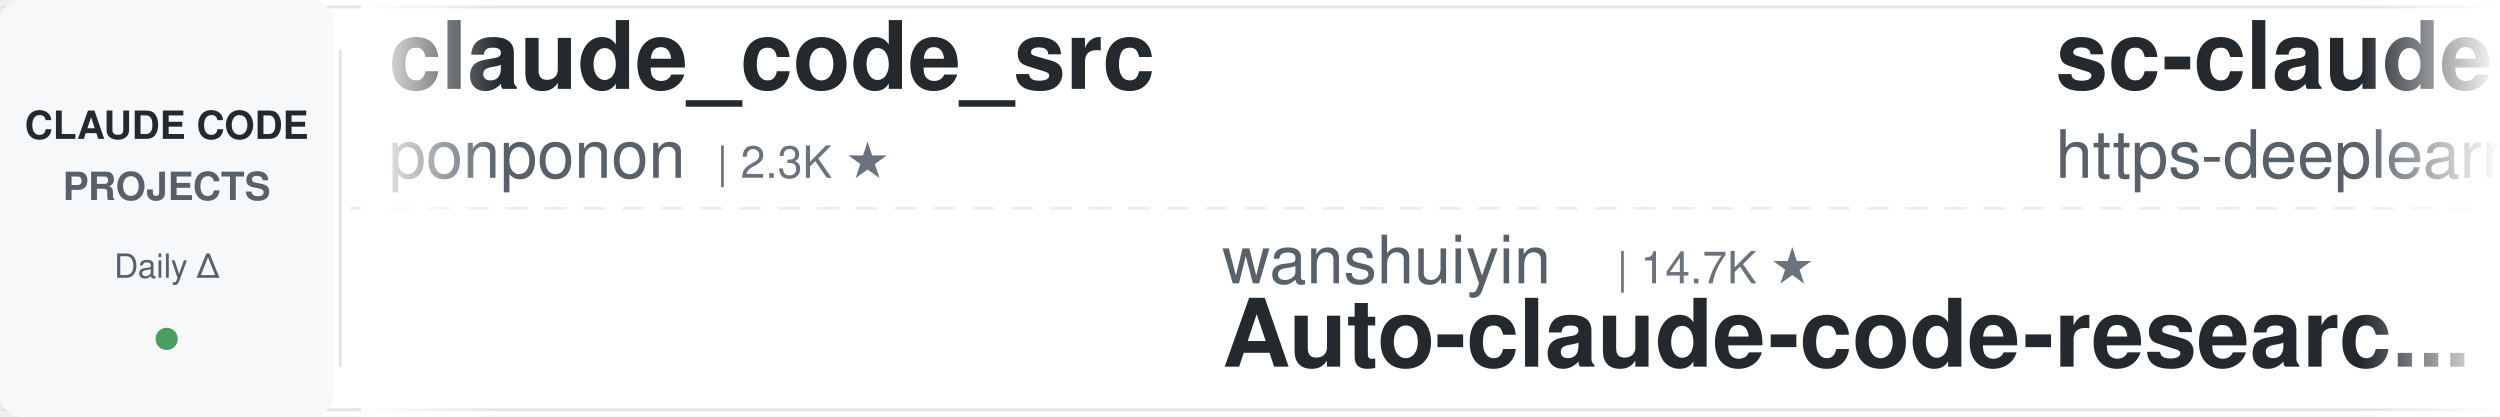
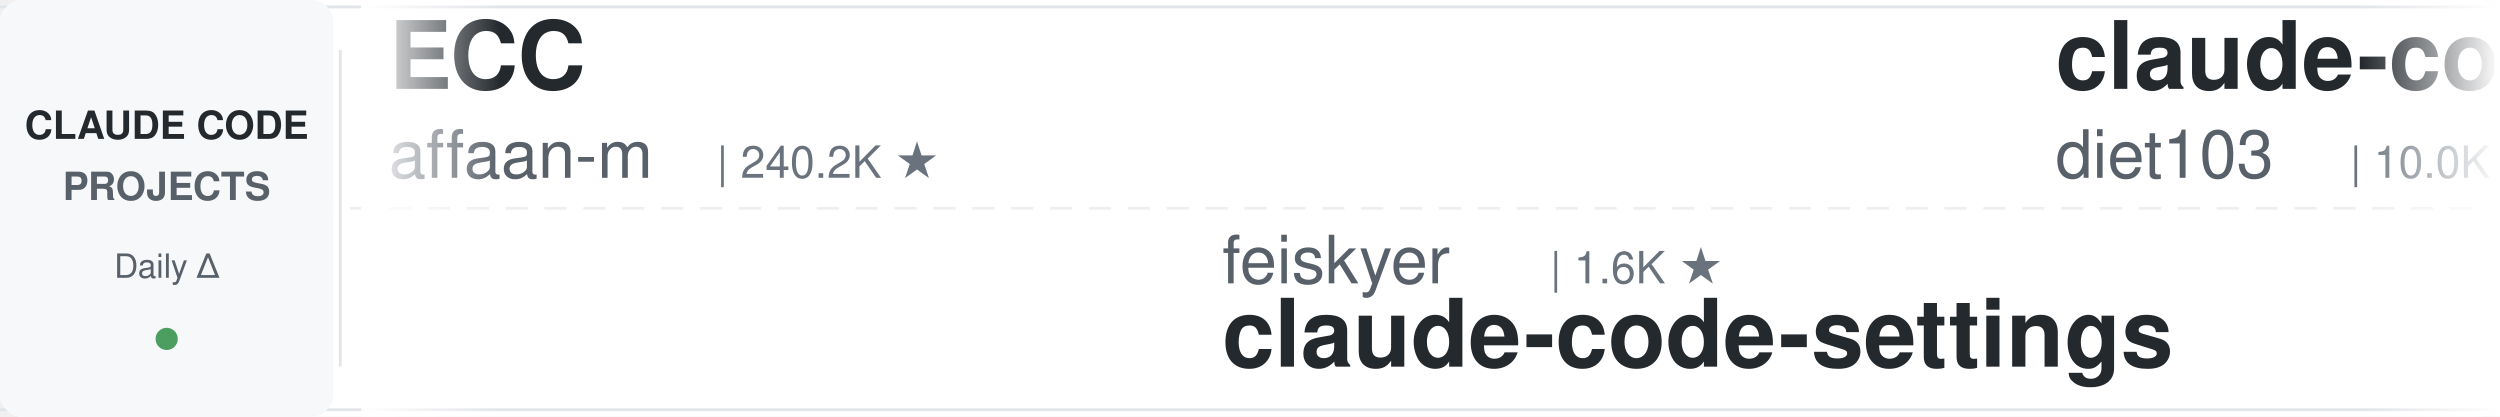
<svg xmlns="http://www.w3.org/2000/svg" width="900" height="150">
  <defs>
    <linearGradient id="leftFade" x1="0%" y1="0%" x2="100%" y2="0%">
      <stop offset="0%" style="stop-color:#ffffff;stop-opacity:1" />
      <stop offset="100%" style="stop-color:#ffffff;stop-opacity:0" />
    </linearGradient>
    <linearGradient id="rightFade" x1="0%" y1="0%" x2="100%" y2="0%">
      <stop offset="0%" style="stop-color:#ffffff;stop-opacity:0" />
      <stop offset="100%" style="stop-color:#ffffff;stop-opacity:1" />
    </linearGradient>
  </defs>
  <rect width="900" height="150" fill="#ffffff" rx="8" />
  <rect x="0" y="2" width="900" height="1" fill="#e1e4e8" />
  <rect x="0" y="147" width="900" height="1" fill="#e1e4e8" />
  <line x1="0" y1="75" x2="900" y2="75" stroke="#e1e4e8" stroke-width="1" stroke-dasharray="8 6" opacity="0.6" />
  <rect x="0" y="0" width="120" height="150" fill="#f6f8fa" rx="8" />
  <text x="60" y="50" font-family="-apple-system, BlinkMacSystemFont, 'Segoe UI', Helvetica, Arial, sans-serif" font-size="14" font-weight="600" fill="#24292e" text-anchor="middle">CLAUDE CODE</text>
  <text x="60" y="72" font-family="-apple-system, BlinkMacSystemFont, 'Segoe UI', Helvetica, Arial, sans-serif" font-size="14" font-weight="600" fill="#586069" text-anchor="middle">PROJECTS</text>
  <text x="60" y="100" font-family="-apple-system, BlinkMacSystemFont, 'Segoe UI', Helvetica, Arial, sans-serif" font-size="12" font-weight="500" fill="#586069" text-anchor="middle">Daily Δ</text>
  <circle cx="60" cy="122" r="4" fill="#22863a" opacity="0.8" />
  <rect x="122" y="18" width="1" height="114" fill="#e1e4e8" />
  <clipPath id="tickerClip">
    <rect x="130" y="0" width="770" height="150" />
  </clipPath>
  <g clip-path="url(#tickerClip)">
    <g id="tickerItems">
      <animateTransform attributeName="transform" attributeType="XML" type="translate" from="0 0" to="-3000 0" dur="54s" repeatCount="indefinite" />
      <g transform="translate(0, 0)">
-         <text x="140" y="32" font-family="-apple-system, BlinkMacSystemFont, 'Segoe UI', Helvetica, Arial, sans-serif" font-size="34" font-weight="600" fill="#24292e">claude_code_src</text>
-         <text x="140" y="64" font-family="-apple-system, BlinkMacSystemFont, 'Segoe UI', Helvetica, Arial, sans-serif" font-size="24" font-weight="400" fill="#586069">ponponon</text>
-         <text x="258" y="64" font-family="-apple-system, BlinkMacSystemFont, 'Segoe UI', Helvetica, Arial, sans-serif" font-size="16" font-weight="500" fill="#6a737d">| 2.3K ★</text>
+         <text x="140" y="32" font-family="-apple-system, BlinkMacSystemFont, 'Segoe UI', Helvetica, Arial, sans-serif" font-size="34" font-weight="600" fill="#24292e">ECC</text>
+         <text x="140" y="64" font-family="-apple-system, BlinkMacSystemFont, 'Segoe UI', Helvetica, Arial, sans-serif" font-size="24" font-weight="400" fill="#586069">affaan-m</text>
+         <text x="258" y="64" font-family="-apple-system, BlinkMacSystemFont, 'Segoe UI', Helvetica, Arial, sans-serif" font-size="16" font-weight="500" fill="#6a737d">| 240.2K ★</text>
      </g>
      <g transform="translate(300, 0)">
-         <text x="140" y="102" font-family="-apple-system, BlinkMacSystemFont, 'Segoe UI', Helvetica, Arial, sans-serif" font-size="24" font-weight="400" fill="#586069">wanshuiyin</text>
-         <text x="282" y="102" font-family="-apple-system, BlinkMacSystemFont, 'Segoe UI', Helvetica, Arial, sans-serif" font-size="16" font-weight="500" fill="#6a737d">| 14.7K ★</text>
-         <text x="140" y="132" font-family="-apple-system, BlinkMacSystemFont, 'Segoe UI', Helvetica, Arial, sans-serif" font-size="34" font-weight="600" fill="#24292e">Auto-claude-code-researc...</text>
+         <text x="140" y="102" font-family="-apple-system, BlinkMacSystemFont, 'Segoe UI', Helvetica, Arial, sans-serif" font-size="24" font-weight="400" fill="#586069">feiskyer</text>
+         <text x="258" y="102" font-family="-apple-system, BlinkMacSystemFont, 'Segoe UI', Helvetica, Arial, sans-serif" font-size="16" font-weight="500" fill="#6a737d">| 1.6K ★</text>
+         <text x="140" y="132" font-family="-apple-system, BlinkMacSystemFont, 'Segoe UI', Helvetica, Arial, sans-serif" font-size="34" font-weight="600" fill="#24292e">claude-code-settings</text>
      </g>
      <g transform="translate(600, 0)">
-         <text x="140" y="32" font-family="-apple-system, BlinkMacSystemFont, 'Segoe UI', Helvetica, Arial, sans-serif" font-size="34" font-weight="600" fill="#24292e">sc-claude-code-files</text>
-         <text x="140" y="64" font-family="-apple-system, BlinkMacSystemFont, 'Segoe UI', Helvetica, Arial, sans-serif" font-size="24" font-weight="400" fill="#586069">https-deeplearning-ai</text>
-         <text x="414" y="64" font-family="-apple-system, BlinkMacSystemFont, 'Segoe UI', Helvetica, Arial, sans-serif" font-size="16" font-weight="500" fill="#6a737d">| 540 ★</text>
+         <text x="140" y="32" font-family="-apple-system, BlinkMacSystemFont, 'Segoe UI', Helvetica, Arial, sans-serif" font-size="34" font-weight="600" fill="#24292e">claude-code-infrastructu...</text>
+         <text x="140" y="64" font-family="-apple-system, BlinkMacSystemFont, 'Segoe UI', Helvetica, Arial, sans-serif" font-size="24" font-weight="400" fill="#586069">diet103</text>
+         <text x="246" y="64" font-family="-apple-system, BlinkMacSystemFont, 'Segoe UI', Helvetica, Arial, sans-serif" font-size="16" font-weight="500" fill="#6a737d">| 10.0K ★</text>
      </g>
      <g transform="translate(900, 0)">
-         <text x="140" y="102" font-family="-apple-system, BlinkMacSystemFont, 'Segoe UI', Helvetica, Arial, sans-serif" font-size="24" font-weight="400" fill="#586069">ding113</text>
-         <text x="246" y="102" font-family="-apple-system, BlinkMacSystemFont, 'Segoe UI', Helvetica, Arial, sans-serif" font-size="16" font-weight="500" fill="#6a737d">| 3.3K ★</text>
-         <text x="140" y="132" font-family="-apple-system, BlinkMacSystemFont, 'Segoe UI', Helvetica, Arial, sans-serif" font-size="34" font-weight="600" fill="#24292e">claude-code-hub</text>
+         <text x="140" y="102" font-family="-apple-system, BlinkMacSystemFont, 'Segoe UI', Helvetica, Arial, sans-serif" font-size="24" font-weight="400" fill="#586069">VILA-Lab</text>
+         <text x="258" y="102" font-family="-apple-system, BlinkMacSystemFont, 'Segoe UI', Helvetica, Arial, sans-serif" font-size="16" font-weight="500" fill="#6a737d">| 2.1K ★</text>
+         <text x="140" y="132" font-family="-apple-system, BlinkMacSystemFont, 'Segoe UI', Helvetica, Arial, sans-serif" font-size="34" font-weight="600" fill="#24292e">Dive-into-Claude-Code</text>
      </g>
      <g transform="translate(1200, 0)">
-         <text x="140" y="32" font-family="-apple-system, BlinkMacSystemFont, 'Segoe UI', Helvetica, Arial, sans-serif" font-size="34" font-weight="600" fill="#24292e">everything-claude-code</text>
-         <text x="140" y="64" font-family="-apple-system, BlinkMacSystemFont, 'Segoe UI', Helvetica, Arial, sans-serif" font-size="24" font-weight="400" fill="#586069">WorldFlowAI</text>
-         <text x="294" y="64" font-family="-apple-system, BlinkMacSystemFont, 'Segoe UI', Helvetica, Arial, sans-serif" font-size="16" font-weight="500" fill="#6a737d">| 1.3K ★</text>
+         <text x="140" y="32" font-family="-apple-system, BlinkMacSystemFont, 'Segoe UI', Helvetica, Arial, sans-serif" font-size="34" font-weight="600" fill="#24292e">free-claude-code</text>
+         <text x="140" y="64" font-family="-apple-system, BlinkMacSystemFont, 'Segoe UI', Helvetica, Arial, sans-serif" font-size="24" font-weight="400" fill="#586069">Alishahryar1</text>
+         <text x="306" y="64" font-family="-apple-system, BlinkMacSystemFont, 'Segoe UI', Helvetica, Arial, sans-serif" font-size="16" font-weight="500" fill="#6a737d">| 45.5K ★</text>
      </g>
      <g transform="translate(1500, 0)">
-         <text x="140" y="102" font-family="-apple-system, BlinkMacSystemFont, 'Segoe UI', Helvetica, Arial, sans-serif" font-size="24" font-weight="400" fill="#586069">Windy3f3f3f3f</text>
-         <text x="318" y="102" font-family="-apple-system, BlinkMacSystemFont, 'Segoe UI', Helvetica, Arial, sans-serif" font-size="16" font-weight="500" fill="#6a737d">| 2.6K ★</text>
-         <text x="140" y="132" font-family="-apple-system, BlinkMacSystemFont, 'Segoe UI', Helvetica, Arial, sans-serif" font-size="34" font-weight="600" fill="#24292e">claude-code-from-scratch</text>
+         <text x="140" y="102" font-family="-apple-system, BlinkMacSystemFont, 'Segoe UI', Helvetica, Arial, sans-serif" font-size="24" font-weight="400" fill="#586069">kodu-ai</text>
+         <text x="246" y="102" font-family="-apple-system, BlinkMacSystemFont, 'Segoe UI', Helvetica, Arial, sans-serif" font-size="16" font-weight="500" fill="#6a737d">| 5.2K ★</text>
+         <text x="140" y="132" font-family="-apple-system, BlinkMacSystemFont, 'Segoe UI', Helvetica, Arial, sans-serif" font-size="34" font-weight="600" fill="#24292e">claude-coder</text>
      </g>
      <g transform="translate(1800, 0)">
-         <text x="140" y="32" font-family="-apple-system, BlinkMacSystemFont, 'Segoe UI', Helvetica, Arial, sans-serif" font-size="34" font-weight="600" fill="#24292e">claude-code-ultimate-gui...</text>
-         <text x="140" y="64" font-family="-apple-system, BlinkMacSystemFont, 'Segoe UI', Helvetica, Arial, sans-serif" font-size="24" font-weight="400" fill="#586069">FlorianBruniaux</text>
-         <text x="342" y="64" font-family="-apple-system, BlinkMacSystemFont, 'Segoe UI', Helvetica, Arial, sans-serif" font-size="16" font-weight="500" fill="#6a737d">| 5.7K ★</text>
+         <text x="140" y="32" font-family="-apple-system, BlinkMacSystemFont, 'Segoe UI', Helvetica, Arial, sans-serif" font-size="34" font-weight="600" fill="#24292e">claude-code-from-source</text>
+         <text x="140" y="64" font-family="-apple-system, BlinkMacSystemFont, 'Segoe UI', Helvetica, Arial, sans-serif" font-size="24" font-weight="400" fill="#586069">alejandrobalderas</text>
+         <text x="366" y="64" font-family="-apple-system, BlinkMacSystemFont, 'Segoe UI', Helvetica, Arial, sans-serif" font-size="16" font-weight="500" fill="#6a737d">| 2.8K ★</text>
      </g>
      <g transform="translate(2100, 0)">
-         <text x="140" y="102" font-family="-apple-system, BlinkMacSystemFont, 'Segoe UI', Helvetica, Arial, sans-serif" font-size="24" font-weight="400" fill="#586069">AprilNEA</text>
-         <text x="258" y="102" font-family="-apple-system, BlinkMacSystemFont, 'Segoe UI', Helvetica, Arial, sans-serif" font-size="16" font-weight="500" fill="#6a737d">| 391 ★</text>
-         <text x="140" y="132" font-family="-apple-system, BlinkMacSystemFont, 'Segoe UI', Helvetica, Arial, sans-serif" font-size="34" font-weight="600" fill="#24292e">claude-code-source</text>
+         <text x="140" y="102" font-family="-apple-system, BlinkMacSystemFont, 'Segoe UI', Helvetica, Arial, sans-serif" font-size="24" font-weight="400" fill="#586069">Yuyz0112</text>
+         <text x="258" y="102" font-family="-apple-system, BlinkMacSystemFont, 'Segoe UI', Helvetica, Arial, sans-serif" font-size="16" font-weight="500" fill="#6a737d">| 2.4K ★</text>
+         <text x="140" y="132" font-family="-apple-system, BlinkMacSystemFont, 'Segoe UI', Helvetica, Arial, sans-serif" font-size="34" font-weight="600" fill="#24292e">claude-code-reverse</text>
      </g>
      <g transform="translate(2400, 0)">
-         <text x="140" y="32" font-family="-apple-system, BlinkMacSystemFont, 'Segoe UI', Helvetica, Arial, sans-serif" font-size="34" font-weight="600" fill="#24292e">claude-code-hooks-master...</text>
-         <text x="140" y="64" font-family="-apple-system, BlinkMacSystemFont, 'Segoe UI', Helvetica, Arial, sans-serif" font-size="24" font-weight="400" fill="#586069">disler</text>
-         <text x="234" y="64" font-family="-apple-system, BlinkMacSystemFont, 'Segoe UI', Helvetica, Arial, sans-serif" font-size="16" font-weight="500" fill="#6a737d">| 3.9K ★</text>
+         <text x="140" y="32" font-family="-apple-system, BlinkMacSystemFont, 'Segoe UI', Helvetica, Arial, sans-serif" font-size="34" font-weight="600" fill="#24292e">Auto-claude-code-researc...</text>
+         <text x="140" y="64" font-family="-apple-system, BlinkMacSystemFont, 'Segoe UI', Helvetica, Arial, sans-serif" font-size="24" font-weight="400" fill="#586069">wanshuiyin</text>
+         <text x="282" y="64" font-family="-apple-system, BlinkMacSystemFont, 'Segoe UI', Helvetica, Arial, sans-serif" font-size="16" font-weight="500" fill="#6a737d">| 14.7K ★</text>
      </g>
      <g transform="translate(2700, 0)">
-         <text x="140" y="102" font-family="-apple-system, BlinkMacSystemFont, 'Segoe UI', Helvetica, Arial, sans-serif" font-size="24" font-weight="400" fill="#586069">Alishahryar1</text>
-         <text x="306" y="102" font-family="-apple-system, BlinkMacSystemFont, 'Segoe UI', Helvetica, Arial, sans-serif" font-size="16" font-weight="500" fill="#6a737d">| 45.5K ★</text>
-         <text x="140" y="132" font-family="-apple-system, BlinkMacSystemFont, 'Segoe UI', Helvetica, Arial, sans-serif" font-size="34" font-weight="600" fill="#24292e">free-claude-code</text>
+         <text x="140" y="102" font-family="-apple-system, BlinkMacSystemFont, 'Segoe UI', Helvetica, Arial, sans-serif" font-size="24" font-weight="400" fill="#586069">disler</text>
+         <text x="234" y="102" font-family="-apple-system, BlinkMacSystemFont, 'Segoe UI', Helvetica, Arial, sans-serif" font-size="16" font-weight="500" fill="#6a737d">| 1.6K ★</text>
+         <text x="140" y="132" font-family="-apple-system, BlinkMacSystemFont, 'Segoe UI', Helvetica, Arial, sans-serif" font-size="34" font-weight="600" fill="#24292e">pi-vs-claude-code</text>
      </g>
      <g transform="translate(3000, 0)">
-         <text x="140" y="32" font-family="-apple-system, BlinkMacSystemFont, 'Segoe UI', Helvetica, Arial, sans-serif" font-size="34" font-weight="600" fill="#24292e">claude_code_src</text>
-         <text x="140" y="64" font-family="-apple-system, BlinkMacSystemFont, 'Segoe UI', Helvetica, Arial, sans-serif" font-size="24" font-weight="400" fill="#586069">ponponon</text>
-         <text x="258" y="64" font-family="-apple-system, BlinkMacSystemFont, 'Segoe UI', Helvetica, Arial, sans-serif" font-size="16" font-weight="500" fill="#6a737d">| 2.3K ★</text>
+         <text x="140" y="32" font-family="-apple-system, BlinkMacSystemFont, 'Segoe UI', Helvetica, Arial, sans-serif" font-size="34" font-weight="600" fill="#24292e">ECC</text>
+         <text x="140" y="64" font-family="-apple-system, BlinkMacSystemFont, 'Segoe UI', Helvetica, Arial, sans-serif" font-size="24" font-weight="400" fill="#586069">affaan-m</text>
+         <text x="258" y="64" font-family="-apple-system, BlinkMacSystemFont, 'Segoe UI', Helvetica, Arial, sans-serif" font-size="16" font-weight="500" fill="#6a737d">| 240.2K ★</text>
      </g>
      <g transform="translate(3300, 0)">
-         <text x="140" y="102" font-family="-apple-system, BlinkMacSystemFont, 'Segoe UI', Helvetica, Arial, sans-serif" font-size="24" font-weight="400" fill="#586069">wanshuiyin</text>
-         <text x="282" y="102" font-family="-apple-system, BlinkMacSystemFont, 'Segoe UI', Helvetica, Arial, sans-serif" font-size="16" font-weight="500" fill="#6a737d">| 14.7K ★</text>
-         <text x="140" y="132" font-family="-apple-system, BlinkMacSystemFont, 'Segoe UI', Helvetica, Arial, sans-serif" font-size="34" font-weight="600" fill="#24292e">Auto-claude-code-researc...</text>
+         <text x="140" y="102" font-family="-apple-system, BlinkMacSystemFont, 'Segoe UI', Helvetica, Arial, sans-serif" font-size="24" font-weight="400" fill="#586069">feiskyer</text>
+         <text x="258" y="102" font-family="-apple-system, BlinkMacSystemFont, 'Segoe UI', Helvetica, Arial, sans-serif" font-size="16" font-weight="500" fill="#6a737d">| 1.6K ★</text>
+         <text x="140" y="132" font-family="-apple-system, BlinkMacSystemFont, 'Segoe UI', Helvetica, Arial, sans-serif" font-size="34" font-weight="600" fill="#24292e">claude-code-settings</text>
      </g>
      <g transform="translate(3600, 0)">
-         <text x="140" y="32" font-family="-apple-system, BlinkMacSystemFont, 'Segoe UI', Helvetica, Arial, sans-serif" font-size="34" font-weight="600" fill="#24292e">sc-claude-code-files</text>
-         <text x="140" y="64" font-family="-apple-system, BlinkMacSystemFont, 'Segoe UI', Helvetica, Arial, sans-serif" font-size="24" font-weight="400" fill="#586069">https-deeplearning-ai</text>
-         <text x="414" y="64" font-family="-apple-system, BlinkMacSystemFont, 'Segoe UI', Helvetica, Arial, sans-serif" font-size="16" font-weight="500" fill="#6a737d">| 540 ★</text>
+         <text x="140" y="32" font-family="-apple-system, BlinkMacSystemFont, 'Segoe UI', Helvetica, Arial, sans-serif" font-size="34" font-weight="600" fill="#24292e">claude-code-infrastructu...</text>
+         <text x="140" y="64" font-family="-apple-system, BlinkMacSystemFont, 'Segoe UI', Helvetica, Arial, sans-serif" font-size="24" font-weight="400" fill="#586069">diet103</text>
+         <text x="246" y="64" font-family="-apple-system, BlinkMacSystemFont, 'Segoe UI', Helvetica, Arial, sans-serif" font-size="16" font-weight="500" fill="#6a737d">| 10.0K ★</text>
      </g>
      <g transform="translate(3900, 0)">
-         <text x="140" y="102" font-family="-apple-system, BlinkMacSystemFont, 'Segoe UI', Helvetica, Arial, sans-serif" font-size="24" font-weight="400" fill="#586069">ding113</text>
-         <text x="246" y="102" font-family="-apple-system, BlinkMacSystemFont, 'Segoe UI', Helvetica, Arial, sans-serif" font-size="16" font-weight="500" fill="#6a737d">| 3.3K ★</text>
-         <text x="140" y="132" font-family="-apple-system, BlinkMacSystemFont, 'Segoe UI', Helvetica, Arial, sans-serif" font-size="34" font-weight="600" fill="#24292e">claude-code-hub</text>
+         <text x="140" y="102" font-family="-apple-system, BlinkMacSystemFont, 'Segoe UI', Helvetica, Arial, sans-serif" font-size="24" font-weight="400" fill="#586069">VILA-Lab</text>
+         <text x="258" y="102" font-family="-apple-system, BlinkMacSystemFont, 'Segoe UI', Helvetica, Arial, sans-serif" font-size="16" font-weight="500" fill="#6a737d">| 2.1K ★</text>
+         <text x="140" y="132" font-family="-apple-system, BlinkMacSystemFont, 'Segoe UI', Helvetica, Arial, sans-serif" font-size="34" font-weight="600" fill="#24292e">Dive-into-Claude-Code</text>
      </g>
    </g>
  </g>
  <rect x="130" y="0" width="50" height="150" fill="url(#leftFade)" />
  <rect x="850" y="0" width="50" height="150" fill="url(#rightFade)" />
</svg>
